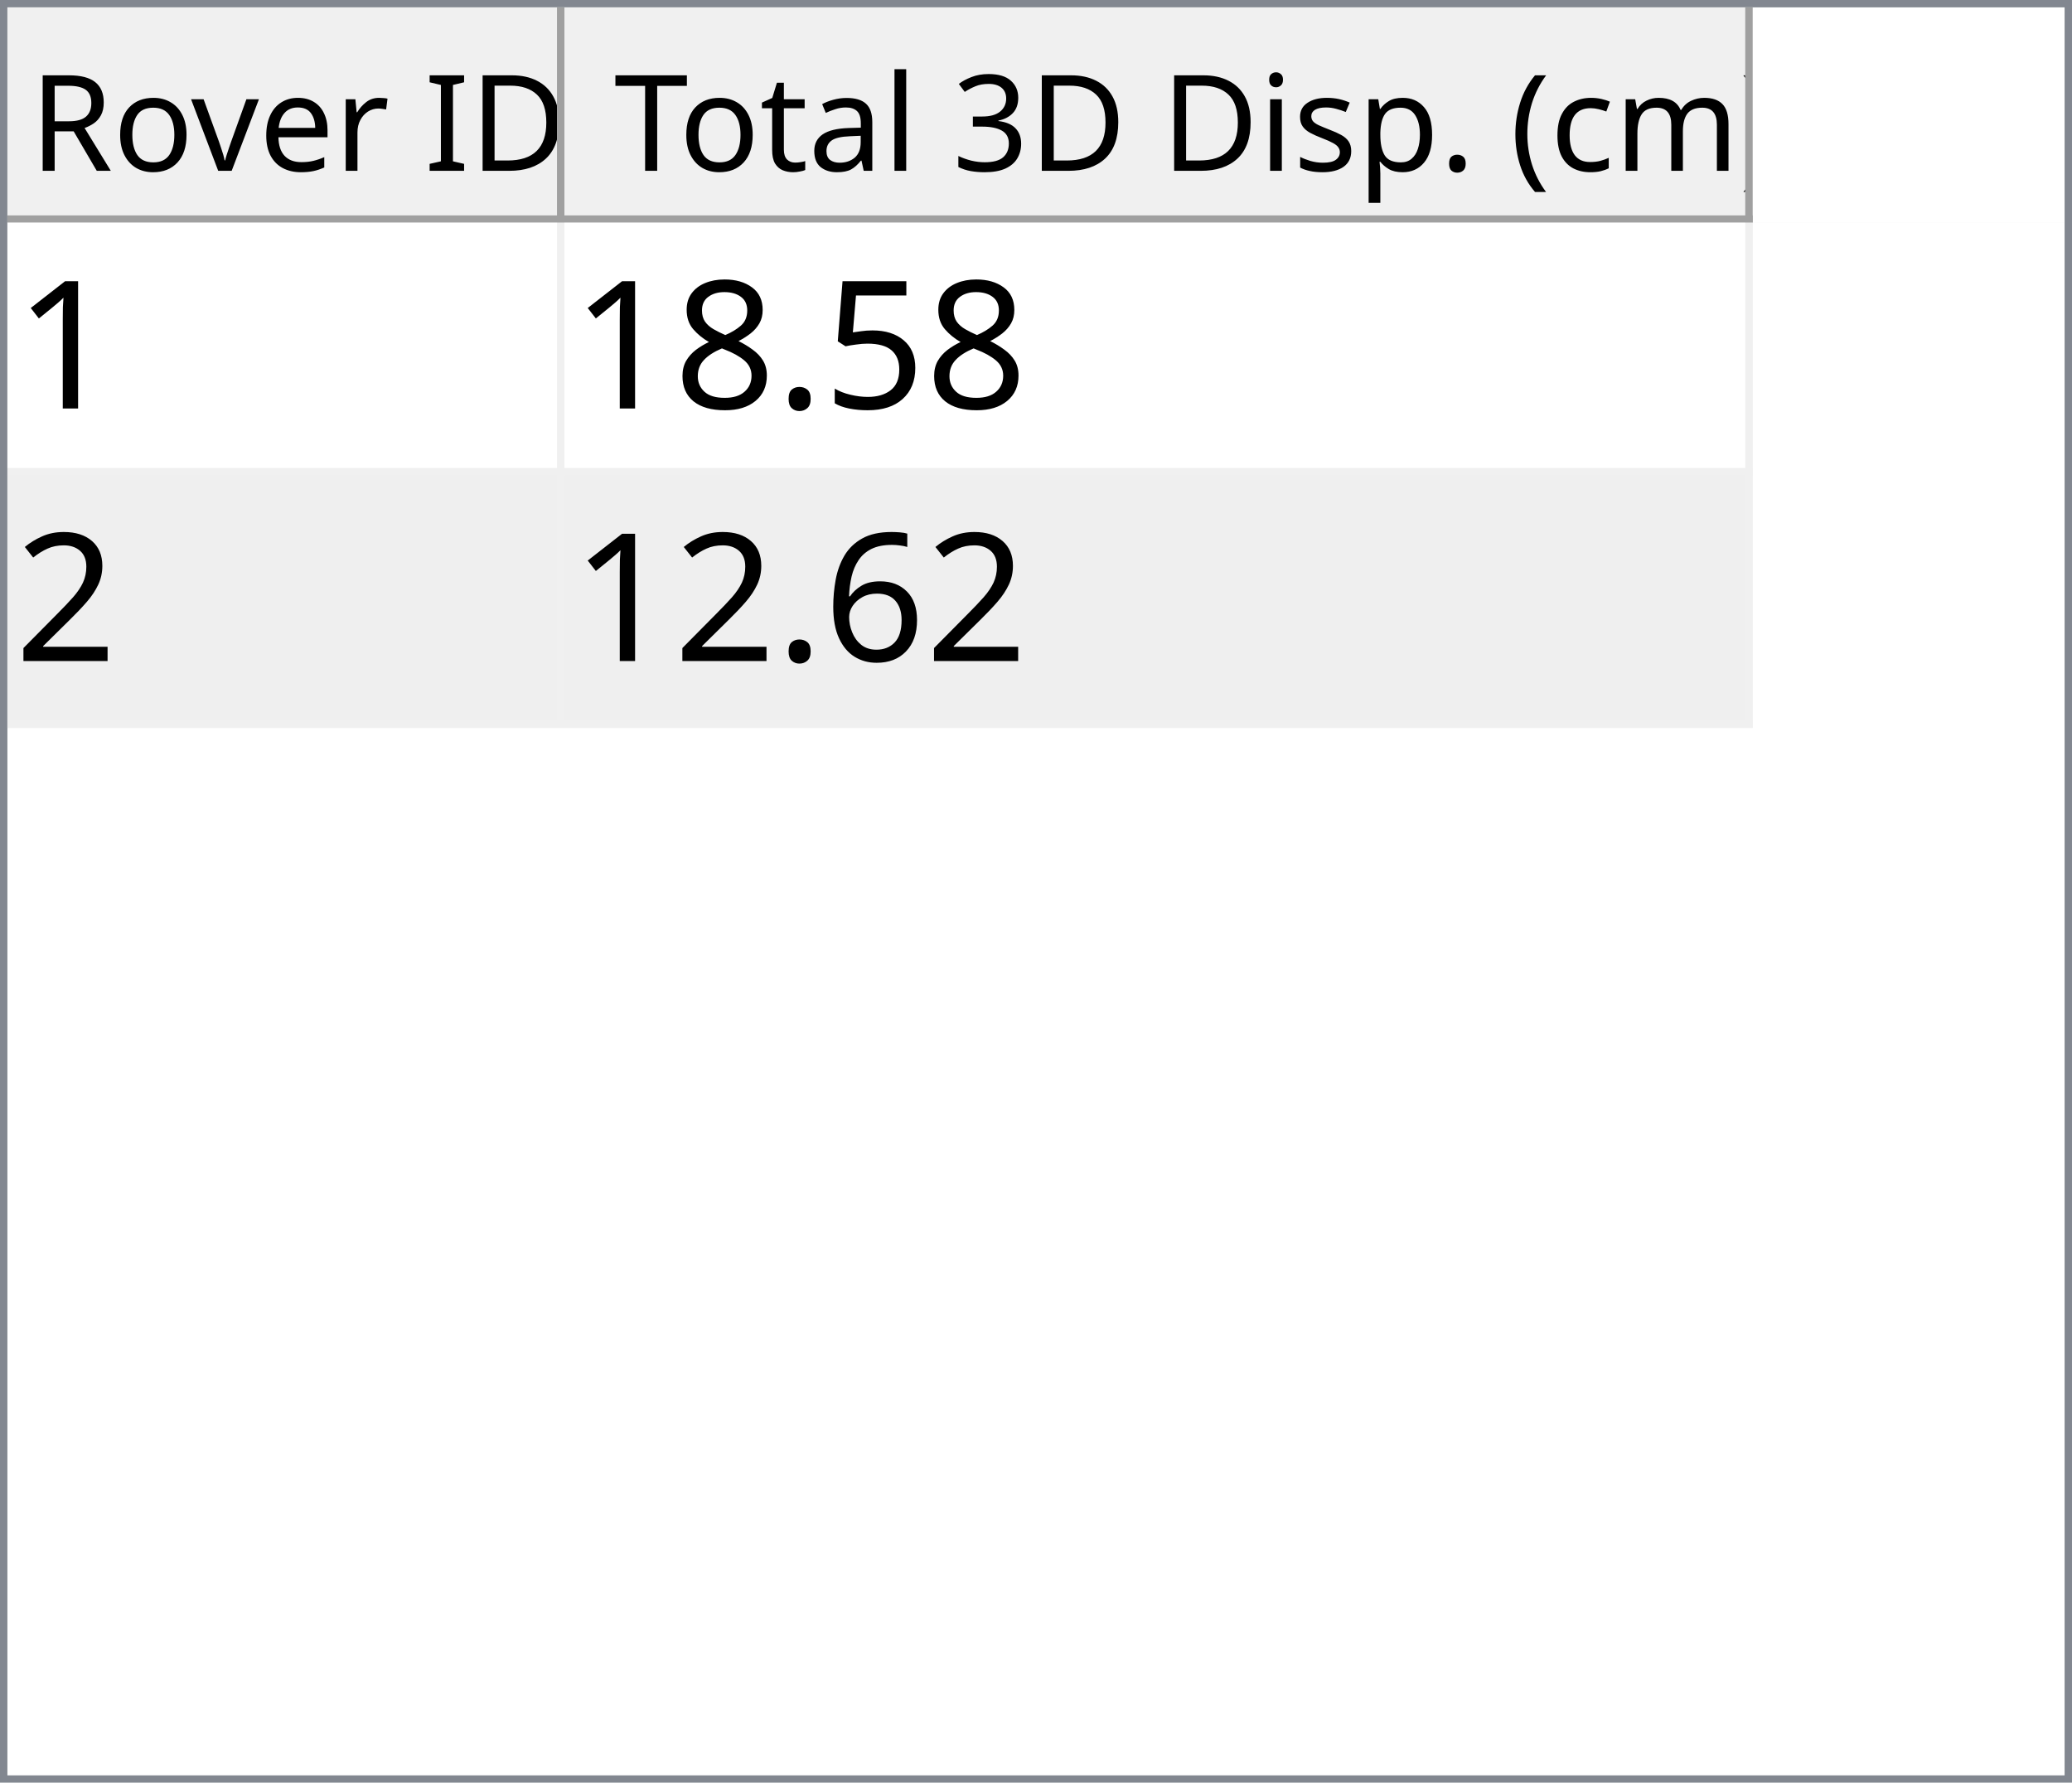
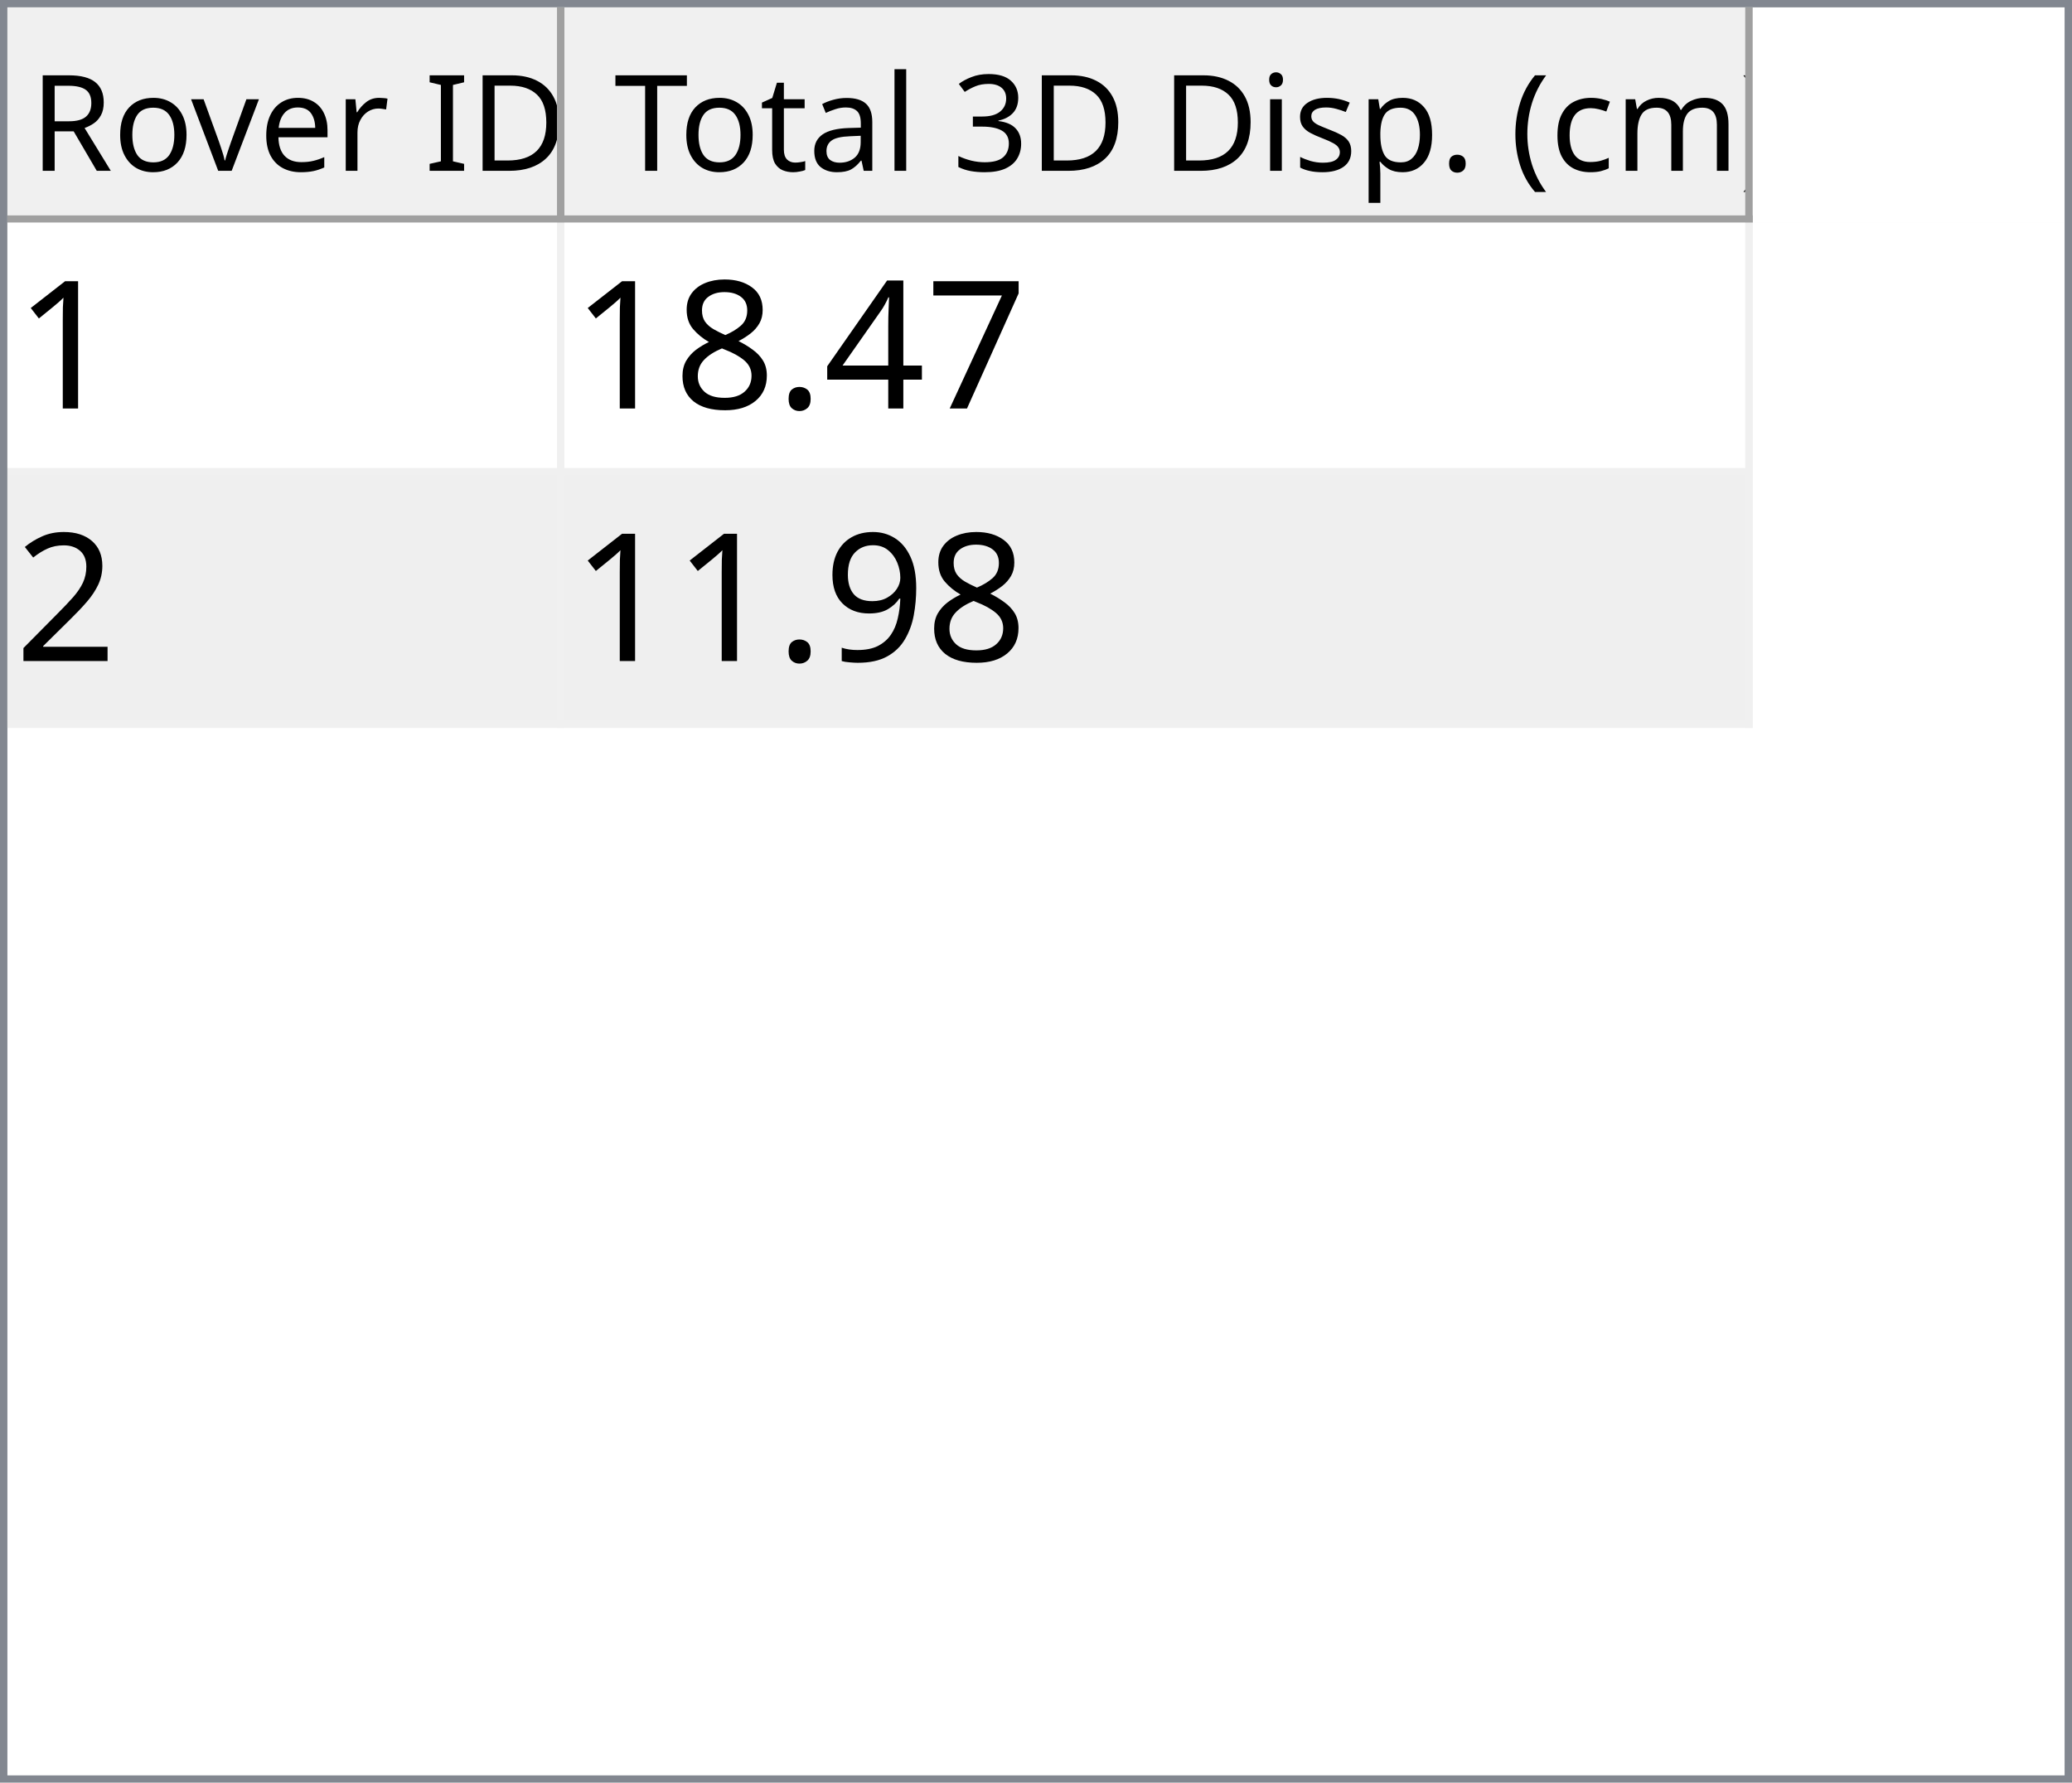
<svg xmlns="http://www.w3.org/2000/svg" style="fill-opacity:1; color-rendering:auto; color-interpolation:auto; text-rendering:auto; stroke:black; stroke-linecap:square; stroke-miterlimit:10; shape-rendering:auto; stroke-opacity:1; fill:black; stroke-dasharray:none; font-weight:normal; stroke-width:1; font-family:'Dialog'; font-style:normal; stroke-linejoin:miter; font-size:12px; stroke-dashoffset:0; image-rendering:auto;" width="279" height="240">
  <defs id="genericDefs" />
  <g>
    <defs id="defs1">
      <clipPath clipPathUnits="userSpaceOnUse" id="clipPath1">
        <path d="M0 0 L279 0 L279 240 L0 240 L0 0 Z" />
      </clipPath>
      <clipPath clipPathUnits="userSpaceOnUse" id="clipPath2">
        <path d="M0 0 L0 240 L279 240 L279 0 Z" />
      </clipPath>
      <clipPath clipPathUnits="userSpaceOnUse" id="clipPath3">
        <path d="M0 0 L0 29 L277 29 L277 0 Z" />
      </clipPath>
      <clipPath clipPathUnits="userSpaceOnUse" id="clipPath4">
        <path d="M0 0 L0 29 L75 29 L75 0 Z" />
      </clipPath>
      <clipPath clipPathUnits="userSpaceOnUse" id="clipPath5">
        <path d="M1 1 L1 28 L74 28 L74 1 Z" />
      </clipPath>
      <clipPath clipPathUnits="userSpaceOnUse" id="clipPath6">
        <path d="M0 0 L0 27 L73 27 L73 0 Z" />
      </clipPath>
      <clipPath clipPathUnits="userSpaceOnUse" id="clipPath7">
        <path d="M-0.5 -0.5 L-0.5 28.5 L74.5 28.5 L74.5 -0.5 Z" />
      </clipPath>
      <clipPath clipPathUnits="userSpaceOnUse" id="clipPath8">
        <path d="M0 0 L0 29 L160 29 L160 0 Z" />
      </clipPath>
      <clipPath clipPathUnits="userSpaceOnUse" id="clipPath9">
        <path d="M1 1 L1 28 L159 28 L159 1 Z" />
      </clipPath>
      <clipPath clipPathUnits="userSpaceOnUse" id="clipPath10">
        <path d="M0 0 L0 27 L158 27 L158 0 Z" />
      </clipPath>
      <clipPath clipPathUnits="userSpaceOnUse" id="clipPath11">
        <path d="M-0.5 -0.5 L-0.5 28.5 L159.5 28.5 L159.5 -0.5 Z" />
      </clipPath>
      <clipPath clipPathUnits="userSpaceOnUse" id="clipPath12">
        <path d="M0 0 L0 209 L277 209 L277 0 Z" />
      </clipPath>
      <clipPath clipPathUnits="userSpaceOnUse" id="clipPath13">
        <path d="M0 0 L0 68 L235 68 L235 0 Z" />
      </clipPath>
      <clipPath clipPathUnits="userSpaceOnUse" id="clipPath14">
        <path d="M-0.5 -0.5 L-0.5 67.5 L234.5 67.5 L234.5 -0.5 Z" />
      </clipPath>
      <clipPath clipPathUnits="userSpaceOnUse" id="clipPath15">
        <path d="M0 0 L0 33 L74 33 L74 0 Z" />
      </clipPath>
      <clipPath clipPathUnits="userSpaceOnUse" id="clipPath16">
        <path d="M0 0 L0 33 L159 33 L159 0 Z" />
      </clipPath>
      <font horiz-adv-x="64.551" id="font1">
        <font-face ascent="107.91" descent="25.098" units-per-em="100" style="font-style:normal; font-family:Segoe UI; font-weight:normal;" />
        <missing-glyph horiz-adv-x="64.551" d="M8.109 0 L8.109 68.266 L56.453 68.266 L56.453 0 L8.109 0 ZM15.328 7.234 L49.219 7.234 L49.219 61.031 L15.328 61.031 L15.328 7.234 Z" />
        <glyph unicode="D" horiz-adv-x="70.117" d="M9.188 0 L9.188 70.016 L28.516 70.016 Q65.531 70.016 65.531 35.891 Q65.531 19.672 55.25 9.836 Q44.969 0 27.734 0 L9.188 0 ZM17.391 62.594 L17.391 7.422 L27.828 7.422 Q41.609 7.422 49.273 14.797 Q56.938 22.172 56.938 35.688 Q56.938 62.594 28.328 62.594 L17.391 62.594 Z" />
        <glyph unicode="I" horiz-adv-x="26.611" d="M17.391 0 L9.188 0 L9.188 70.016 L17.391 70.016 L17.391 0 Z" />
        <glyph unicode=" " horiz-adv-x="27.393" d="" />
        <glyph unicode="r" horiz-adv-x="34.766" d="M34.188 41.891 Q32.078 43.5 28.125 43.5 Q23 43.5 19.555 38.672 Q16.109 33.844 16.109 25.484 L16.109 0 L8.109 0 L8.109 50 L16.109 50 L16.109 39.703 L16.312 39.703 Q18.016 44.969 21.531 47.922 Q25.047 50.875 29.391 50.875 Q32.516 50.875 34.188 50.203 L34.188 41.891 Z" />
        <glyph unicode="e" horiz-adv-x="52.295" d="M48.297 23 L12.984 23 Q13.188 14.656 17.484 10.109 Q21.781 5.562 29.297 5.562 Q37.75 5.562 44.828 11.141 L44.828 3.609 Q38.234 -1.172 27.391 -1.172 Q16.797 -1.172 10.742 5.641 Q4.688 12.453 4.688 24.812 Q4.688 36.469 11.305 43.82 Q17.922 51.172 27.734 51.172 Q37.547 51.172 42.922 44.828 Q48.297 38.484 48.297 27.203 L48.297 23 ZM40.094 29.781 Q40.047 36.719 36.75 40.578 Q33.453 44.438 27.594 44.438 Q21.922 44.438 17.969 40.383 Q14.016 36.328 13.094 29.781 L40.094 29.781 Z" />
        <glyph unicode="v" horiz-adv-x="47.9" d="M47.406 50 L27.484 0 L19.625 0 L0.688 50 L9.469 50 L22.172 13.672 Q23.578 9.672 23.922 6.688 L24.125 6.688 Q24.609 10.453 25.688 13.484 L38.969 50 L47.406 50 Z" />
        <glyph unicode="o" horiz-adv-x="58.594" d="M29 -1.172 Q17.922 -1.172 11.305 5.836 Q4.688 12.844 4.688 24.422 Q4.688 37.016 11.57 44.094 Q18.453 51.172 30.172 51.172 Q41.359 51.172 47.633 44.289 Q53.906 37.406 53.906 25.203 Q53.906 13.234 47.141 6.031 Q40.375 -1.172 29 -1.172 ZM29.594 44.438 Q21.875 44.438 17.383 39.188 Q12.891 33.938 12.891 24.703 Q12.891 15.828 17.43 10.695 Q21.969 5.562 29.594 5.562 Q37.359 5.562 41.531 10.594 Q45.703 15.625 45.703 24.906 Q45.703 34.281 41.531 39.359 Q37.359 44.438 29.594 44.438 Z" />
        <glyph unicode="R" horiz-adv-x="59.814" d="M59.375 0 L49.609 0 L37.891 19.625 Q36.281 22.359 34.766 24.289 Q33.25 26.219 31.664 27.438 Q30.078 28.656 28.25 29.219 Q26.422 29.781 24.125 29.781 L17.391 29.781 L17.391 0 L9.188 0 L9.188 70.016 L30.078 70.016 Q34.672 70.016 38.555 68.867 Q42.438 67.719 45.289 65.375 Q48.141 63.031 49.758 59.547 Q51.375 56.062 51.375 51.375 Q51.375 47.703 50.273 44.656 Q49.172 41.609 47.148 39.211 Q45.125 36.812 42.266 35.133 Q39.406 33.453 35.844 32.516 L35.844 32.328 Q37.594 31.547 38.891 30.547 Q40.188 29.547 41.359 28.18 Q42.531 26.812 43.68 25.078 Q44.828 23.344 46.234 21.047 L59.375 0 ZM17.391 62.594 L17.391 37.203 L28.516 37.203 Q31.594 37.203 34.203 38.133 Q36.812 39.062 38.719 40.797 Q40.625 42.531 41.703 45.047 Q42.781 47.562 42.781 50.688 Q42.781 56.297 39.141 59.445 Q35.5 62.594 28.609 62.594 L17.391 62.594 Z" />
        <glyph unicode=")" horiz-adv-x="30.176" d="M8.297 -15.922 L1.172 -15.922 Q16.406 2.344 16.406 26.812 Q16.406 51.469 1.078 70.016 L8.297 70.016 Q23.531 52.156 23.531 26.703 Q23.531 1.375 8.297 -15.922 Z" />
        <glyph unicode="m" horiz-adv-x="86.133" d="M79.109 0 L71.094 0 L71.094 28.719 Q71.094 37.016 68.531 40.727 Q65.969 44.438 59.906 44.438 Q54.781 44.438 51.195 39.75 Q47.609 35.062 47.609 28.516 L47.609 0 L39.594 0 L39.594 29.688 Q39.594 44.438 28.219 44.438 Q22.953 44.438 19.531 40.016 Q16.109 35.594 16.109 28.516 L16.109 0 L8.109 0 L8.109 50 L16.109 50 L16.109 42.094 L16.312 42.094 Q21.625 51.172 31.844 51.172 Q36.969 51.172 40.773 48.312 Q44.578 45.453 46 40.828 Q51.562 51.172 62.594 51.172 Q79.109 51.172 79.109 30.812 L79.109 0 Z" />
        <glyph unicode="c" horiz-adv-x="46.191" d="M42.188 2.297 Q36.422 -1.172 28.516 -1.172 Q17.828 -1.172 11.258 5.789 Q4.688 12.75 4.688 23.828 Q4.688 36.188 11.766 43.68 Q18.844 51.172 30.672 51.172 Q37.25 51.172 42.281 48.734 L42.281 40.531 Q36.719 44.438 30.375 44.438 Q22.703 44.438 17.797 38.945 Q12.891 33.453 12.891 24.516 Q12.891 15.719 17.508 10.641 Q22.125 5.562 29.891 5.562 Q36.422 5.562 42.188 9.906 L42.188 2.297 Z" />
        <glyph unicode="(" horiz-adv-x="30.176" d="M29.109 -15.922 L21.969 -15.922 Q6.844 1.375 6.844 26.703 Q6.844 52.156 21.969 70.016 L29.203 70.016 Q13.875 51.469 13.875 26.812 Q13.875 2.344 29.109 -15.922 Z" />
        <glyph unicode="." horiz-adv-x="21.68" d="M10.891 -1.078 Q8.641 -1.078 7.055 0.539 Q5.469 2.156 5.469 4.391 Q5.469 6.641 7.055 8.273 Q8.641 9.906 10.891 9.906 Q13.188 9.906 14.797 8.273 Q16.406 6.641 16.406 4.391 Q16.406 2.156 14.797 0.539 Q13.188 -1.078 10.891 -1.078 Z" />
        <glyph unicode="p" horiz-adv-x="58.789" d="M16.312 7.234 L16.109 7.234 L16.109 -23 L8.109 -23 L8.109 50 L16.109 50 L16.109 41.219 L16.312 41.219 Q22.219 51.172 33.594 51.172 Q43.266 51.172 48.688 44.461 Q54.109 37.75 54.109 26.469 Q54.109 13.922 48 6.375 Q41.891 -1.172 31.297 -1.172 Q21.578 -1.172 16.312 7.234 ZM16.109 27.391 L16.109 20.406 Q16.109 14.203 20.141 9.883 Q24.172 5.562 30.375 5.562 Q37.641 5.562 41.773 11.133 Q45.906 16.703 45.906 26.609 Q45.906 34.969 42.047 39.703 Q38.188 44.438 31.594 44.438 Q24.609 44.438 20.359 39.578 Q16.109 34.719 16.109 27.391 Z" />
        <glyph unicode="s" horiz-adv-x="42.432" d="M5.078 1.812 L5.078 10.406 Q11.625 5.562 19.484 5.562 Q30.031 5.562 30.031 12.594 Q30.031 14.594 29.125 15.992 Q28.219 17.391 26.68 18.461 Q25.141 19.531 23.07 20.383 Q21 21.234 18.609 22.172 Q15.281 23.484 12.766 24.828 Q10.25 26.172 8.57 27.859 Q6.891 29.547 6.031 31.695 Q5.172 33.844 5.172 36.719 Q5.172 40.234 6.789 42.945 Q8.406 45.656 11.086 47.484 Q13.766 49.312 17.211 50.242 Q20.656 51.172 24.312 51.172 Q30.812 51.172 35.938 48.922 L35.938 40.828 Q30.422 44.438 23.25 44.438 Q21 44.438 19.195 43.922 Q17.391 43.406 16.094 42.477 Q14.797 41.547 14.086 40.258 Q13.375 38.969 13.375 37.406 Q13.375 35.453 14.086 34.133 Q14.797 32.812 16.164 31.789 Q17.531 30.766 19.484 29.938 Q21.438 29.109 23.922 28.125 Q27.25 26.859 29.883 25.516 Q32.516 24.172 34.375 22.484 Q36.234 20.797 37.234 18.602 Q38.234 16.406 38.234 13.375 Q38.234 9.672 36.602 6.938 Q34.969 4.203 32.234 2.398 Q29.5 0.594 25.93 -0.289 Q22.359 -1.172 18.453 -1.172 Q10.75 -1.172 5.078 1.812 Z" />
        <glyph unicode="i" horiz-adv-x="24.219" d="M12.203 62.703 Q10.062 62.703 8.547 64.164 Q7.031 65.625 7.031 67.875 Q7.031 70.125 8.547 71.609 Q10.062 73.094 12.203 73.094 Q14.406 73.094 15.945 71.609 Q17.484 70.125 17.484 67.875 Q17.484 65.719 15.945 64.211 Q14.406 62.703 12.203 62.703 ZM16.109 0 L8.109 0 L8.109 50 L16.109 50 L16.109 0 Z" />
        <glyph unicode="3" horiz-adv-x="53.906" d="M46.531 19.828 Q46.531 15.094 44.75 11.211 Q42.969 7.328 39.719 4.57 Q36.469 1.812 31.93 0.297 Q27.391 -1.219 21.922 -1.219 Q11.922 -1.219 6 2.594 L6 11.188 Q13.094 5.609 22.219 5.609 Q25.875 5.609 28.828 6.539 Q31.781 7.469 33.906 9.227 Q36.031 10.984 37.18 13.477 Q38.328 15.969 38.328 19.094 Q38.328 32.812 18.797 32.812 L12.984 32.812 L12.984 39.594 L18.5 39.594 Q35.797 39.594 35.797 52.484 Q35.797 64.406 22.609 64.406 Q15.188 64.406 8.688 59.422 L8.688 67.188 Q15.375 71.188 24.609 71.188 Q29 71.188 32.57 69.969 Q36.141 68.75 38.68 66.555 Q41.219 64.359 42.609 61.281 Q44 58.203 44 54.5 Q44 40.672 30.031 36.719 L30.031 36.531 Q33.594 36.141 36.625 34.797 Q39.656 33.453 41.852 31.305 Q44.047 29.156 45.289 26.25 Q46.531 23.344 46.531 19.828 Z" />
        <glyph unicode="l" horiz-adv-x="24.219" d="M16.109 0 L8.109 0 L8.109 74.031 L16.109 74.031 L16.109 0 Z" />
        <glyph unicode="a" horiz-adv-x="50.879" d="M43.891 0 L35.891 0 L35.891 7.812 L35.688 7.812 Q30.469 -1.172 20.312 -1.172 Q12.844 -1.172 8.617 2.781 Q4.391 6.734 4.391 13.281 Q4.391 27.297 20.906 29.594 L35.891 31.688 Q35.891 44.438 25.594 44.438 Q16.547 44.438 9.281 38.281 L9.281 46.484 Q16.656 51.172 26.266 51.172 Q43.891 51.172 43.891 32.516 L43.891 0 ZM35.891 25.297 L23.828 23.641 Q18.266 22.859 15.43 20.875 Q12.594 18.891 12.594 13.875 Q12.594 10.203 15.211 7.883 Q17.828 5.562 22.172 5.562 Q28.125 5.562 32.008 9.742 Q35.891 13.922 35.891 20.312 L35.891 25.297 Z" />
        <glyph unicode="t" horiz-adv-x="33.887" d="M31.297 0.484 Q28.469 -1.078 23.828 -1.078 Q10.688 -1.078 10.688 13.578 L10.688 43.172 L2.094 43.172 L2.094 50 L10.688 50 L10.688 62.203 L18.703 64.797 L18.703 50 L31.297 50 L31.297 43.172 L18.703 43.172 L18.703 14.984 Q18.703 9.969 20.414 7.82 Q22.125 5.672 26.078 5.672 Q29.109 5.672 31.297 7.328 L31.297 0.484 Z" />
        <glyph unicode="T" horiz-adv-x="52.393" d="M50.594 62.594 L30.375 62.594 L30.375 0 L22.172 0 L22.172 62.594 L2 62.594 L2 70.016 L50.594 70.016 L50.594 62.594 Z" />
      </font>
      <font horiz-adv-x="75.0" id="font2">
        <font-face ascent="100.537" descent="21.973" units-per-em="100" style="font-style:normal; font-family:sans-serif; font-weight:normal;" />
        <missing-glyph horiz-adv-x="75.0" d="M12.5 0 L12.5 62.5 L62.5 62.5 L62.5 0 L12.5 0 ZM14.062 1.562 L60.938 1.562 L60.938 60.938 L14.062 60.938 L14.062 1.562 Z" />
        <glyph unicode="1" horiz-adv-x="55.615" d="M37.25 0 L28.469 0 L28.469 56 Q25.297 52.984 20.141 49.953 Q14.984 46.922 10.891 45.406 L10.891 53.906 Q18.266 57.375 23.781 62.305 Q29.297 67.234 31.594 71.875 L37.25 71.875 L37.25 0 Z" />
-         <glyph unicode="5" horiz-adv-x="55.615" d="M4.156 18.75 L13.375 19.531 Q14.406 12.797 18.141 9.398 Q21.875 6 27.156 6 Q33.5 6 37.891 10.789 Q42.281 15.578 42.281 23.484 Q42.281 31 38.062 35.352 Q33.844 39.703 27 39.703 Q22.75 39.703 19.336 37.773 Q15.922 35.844 13.969 32.766 L5.719 33.844 L12.641 70.609 L48.25 70.609 L48.25 62.203 L19.672 62.203 L15.828 42.969 Q22.266 47.469 29.344 47.469 Q38.719 47.469 45.164 40.969 Q51.609 34.469 51.609 24.266 Q51.609 14.547 45.953 7.469 Q39.062 -1.219 27.156 -1.219 Q17.391 -1.219 11.211 4.25 Q5.031 9.719 4.156 18.75 Z" />
+         <glyph unicode="7" horiz-adv-x="55.615" d="M4.734 62.203 L4.734 70.656 L51.078 70.656 L51.078 63.812 Q44.234 56.547 37.523 44.484 Q30.812 32.422 27.156 19.672 Q24.516 10.688 23.781 0 L14.75 0 Q14.891 8.453 18.062 20.414 Q21.234 32.375 27.172 43.484 Q33.109 54.594 39.797 62.203 L4.734 62.203 Z" />
+         <glyph unicode="4" horiz-adv-x="55.615" d="M32.328 0 L32.328 17.141 L1.266 17.141 L1.266 25.203 L33.938 71.578 L41.109 71.578 L41.109 25.203 L50.781 25.203 L50.781 17.141 L41.109 17.141 L41.109 0 L32.328 0 ZM32.328 25.203 L32.328 57.469 L9.906 25.203 L32.328 25.203 Z" />
        <glyph unicode="." horiz-adv-x="27.783" d="M9.078 0 L9.078 10.016 L19.094 10.016 L19.094 0 L9.078 0 Z" />
        <glyph unicode="8" horiz-adv-x="55.615" d="M17.672 38.812 Q12.203 40.828 9.57 44.539 Q6.938 48.25 6.938 53.422 Q6.938 61.234 12.555 66.555 Q18.172 71.875 27.484 71.875 Q36.859 71.875 42.578 66.43 Q48.297 60.984 48.297 53.172 Q48.297 48.188 45.68 44.508 Q43.062 40.828 37.75 38.812 Q44.344 36.672 47.781 31.883 Q51.219 27.094 51.219 20.453 Q51.219 11.281 44.727 5.031 Q38.234 -1.219 27.641 -1.219 Q17.047 -1.219 10.547 5.055 Q4.047 11.328 4.047 20.703 Q4.047 27.688 7.594 32.398 Q11.141 37.109 17.672 38.812 ZM15.922 53.719 Q15.922 48.641 19.195 45.414 Q22.469 42.188 27.688 42.188 Q32.766 42.188 36.016 45.383 Q39.266 48.578 39.266 53.219 Q39.266 58.062 35.914 61.359 Q32.562 64.656 27.594 64.656 Q22.562 64.656 19.242 61.43 Q15.922 58.203 15.922 53.719 ZM13.094 20.656 Q13.094 16.891 14.875 13.375 Q16.656 9.859 20.172 7.93 Q23.688 6 27.734 6 Q34.031 6 38.133 10.055 Q42.234 14.109 42.234 20.359 Q42.234 26.703 38.016 30.859 Q33.797 35.016 27.438 35.016 Q21.234 35.016 17.164 30.914 Q13.094 26.812 13.094 20.656 Z" />
        <glyph unicode="2" horiz-adv-x="55.615" d="M50.344 8.453 L50.344 0 L3.031 0 Q2.938 3.172 4.047 6.109 Q5.859 10.938 9.836 15.625 Q13.812 20.312 21.344 26.469 Q33.016 36.031 37.117 41.625 Q41.219 47.219 41.219 52.203 Q41.219 57.422 37.477 61.008 Q33.734 64.594 27.734 64.594 Q21.391 64.594 17.578 60.789 Q13.766 56.984 13.719 50.25 L4.688 51.172 Q5.609 61.281 11.664 66.578 Q17.719 71.875 27.938 71.875 Q38.234 71.875 44.242 66.164 Q50.25 60.453 50.25 52 Q50.25 47.703 48.492 43.555 Q46.734 39.406 42.656 34.812 Q38.578 30.219 29.109 22.219 Q21.188 15.578 18.945 13.211 Q16.703 10.844 15.234 8.453 L50.344 8.453 Z" />
-         <glyph unicode="6" horiz-adv-x="55.615" d="M49.75 54.047 L41.016 53.375 Q39.844 58.547 37.703 60.891 Q34.125 64.656 28.906 64.656 Q24.703 64.656 21.531 62.312 Q17.391 59.281 14.992 53.469 Q12.594 47.656 12.5 36.922 Q15.672 41.75 20.266 44.094 Q24.859 46.438 29.891 46.438 Q38.672 46.438 44.852 39.969 Q51.031 33.5 51.031 23.25 Q51.031 16.5 48.125 10.719 Q45.219 4.938 40.141 1.859 Q35.062 -1.219 28.609 -1.219 Q17.625 -1.219 10.695 6.859 Q3.766 14.938 3.766 33.5 Q3.766 54.25 11.422 63.672 Q18.109 71.875 29.438 71.875 Q37.891 71.875 43.289 67.141 Q48.688 62.406 49.75 54.047 ZM13.875 23.188 Q13.875 18.656 15.797 14.508 Q17.719 10.359 21.188 8.18 Q24.656 6 28.469 6 Q34.031 6 38.039 10.492 Q42.047 14.984 42.047 22.703 Q42.047 30.125 38.086 34.398 Q34.125 38.672 28.125 38.672 Q22.172 38.672 18.023 34.398 Q13.875 30.125 13.875 23.188 Z" />
+         <glyph unicode="9" horiz-adv-x="55.615" d="M5.469 16.547 L13.922 17.328 Q14.984 11.375 18.016 8.688 Q21.047 6 25.781 6 Q29.828 6 32.883 7.859 Q35.938 9.719 37.891 12.82 Q39.844 15.922 41.164 21.195 Q42.484 26.469 42.484 31.938 Q42.484 32.516 42.438 33.688 Q39.797 29.5 35.234 26.883 Q30.672 24.266 25.344 24.266 Q16.453 24.266 10.305 30.711 Q4.156 37.156 4.156 47.703 Q4.156 58.594 10.578 65.234 Q17 71.875 26.656 71.875 Q33.641 71.875 39.43 68.117 Q45.219 64.359 48.219 57.398 Q51.219 50.438 51.219 37.25 Q51.219 23.531 48.242 15.406 Q45.266 7.281 39.383 3.031 Q33.5 -1.219 25.594 -1.219 Q17.188 -1.219 11.867 3.445 Q6.547 8.109 5.469 16.547 ZM41.453 48.141 Q41.453 55.719 37.43 60.156 Q33.406 64.594 27.734 64.594 Q21.875 64.594 17.531 59.812 Q13.188 55.031 13.188 47.406 Q13.188 40.578 17.312 36.305 Q21.438 32.031 27.484 32.031 Q33.594 32.031 37.523 36.305 Q41.453 40.578 41.453 48.141 Z" />
      </font>
    </defs>
    <g style="fill:white; stroke:white;">
      <rect x="0" y="0" width="279" style="clip-path:url(#clipPath1); stroke:none;" height="240" />
    </g>
    <g style="fill:white; text-rendering:optimizeSpeed; color-rendering:optimizeSpeed; image-rendering:optimizeSpeed; shape-rendering:crispEdges; stroke:white; color-interpolation:sRGB;">
      <rect x="0" width="279" height="240" y="0" style="stroke:none;" />
      <path style="stroke:none;" d="M0 240 L279 240 L279 0 L0 0 Z" />
    </g>
    <g style="fill:rgb(240,240,240); font-size:18px; font-family:'Segoe UI'; stroke:rgb(240,240,240);">
      <rect x="0" y="0" width="279" style="clip-path:url(#clipPath2); stroke:none;" height="240" />
    </g>
    <g style="fill:rgb(130,135,144); font-size:18px; font-family:'Segoe UI'; stroke:rgb(130,135,144);">
      <path d="M0 0 L279 0 L279 240 L0 240 L0 0 ZM1 1 L278 1 L278 239 L1 239 L1 1 Z" style="fill-rule:evenodd; clip-path:url(#clipPath2); stroke:none;" />
    </g>
    <g style="fill:white; font-size:18px; font-family:'Segoe UI'; stroke:white;" transform="translate(1,1)">
      <rect x="0" y="0" width="277" style="clip-path:url(#clipPath3); stroke:none;" height="29" />
    </g>
    <g style="fill:rgb(240,240,240); font-size:18px; font-family:'Segoe UI'; stroke:rgb(240,240,240);" transform="translate(1,1)">
      <rect x="0" y="0" width="75" style="clip-path:url(#clipPath4); stroke:none;" height="29" />
    </g>
    <g style="font-family:'Segoe UI'; font-size:18px;" transform="translate(2,2)">
      <text x="2" xml:space="preserve" y="21" style="clip-path:url(#clipPath6); stroke:none;">Rover ID</text>
    </g>
    <g transform="translate(1.5,1.5)" style="fill:rgb(160,160,160); font-size:18px; font-family:'Segoe UI'; stroke:rgb(160,160,160); stroke-linejoin:bevel;">
      <line x1="74" x2="74" y1="0" style="fill:none; clip-path:url(#clipPath7);" y2="28" />
    </g>
    <g transform="matrix(1,0,0,1,1,1) translate(0.5,0.5)" style="fill:rgb(160,160,160); font-size:18px; font-family:'Segoe UI'; stroke:rgb(160,160,160); stroke-linejoin:bevel;">
      <line x1="0" x2="74" y1="28" style="fill:none; clip-path:url(#clipPath7);" y2="28" />
    </g>
    <g style="fill:rgb(240,240,240); font-size:18px; font-family:'Segoe UI'; stroke:rgb(240,240,240);" transform="translate(76,1)">
      <rect x="0" y="0" width="160" style="clip-path:url(#clipPath8); stroke:none;" height="29" />
    </g>
    <g style="font-family:'Segoe UI'; font-size:18px;" transform="translate(77,2)">
      <text x="1" xml:space="preserve" y="21" style="clip-path:url(#clipPath10); stroke:none;"> Total 3D Disp. (cm)</text>
    </g>
    <g transform="translate(76.5,1.5)" style="fill:rgb(160,160,160); font-size:18px; font-family:'Segoe UI'; stroke:rgb(160,160,160); stroke-linejoin:bevel;">
      <line x1="159" x2="159" y1="0" style="fill:none; clip-path:url(#clipPath11);" y2="28" />
    </g>
    <g transform="matrix(1,0,0,1,76,1) translate(0.5,0.5)" style="fill:rgb(160,160,160); font-size:18px; font-family:'Segoe UI'; stroke:rgb(160,160,160); stroke-linejoin:bevel;">
      <line x1="0" x2="159" y1="28" style="fill:none; clip-path:url(#clipPath11);" y2="28" />
    </g>
    <g style="fill:white; font-size:18px; font-family:'Segoe UI'; stroke:white;" transform="translate(1,30)">
      <rect x="0" y="0" width="277" style="clip-path:url(#clipPath12); stroke:none;" height="209" />
    </g>
    <g style="fill:rgb(240,240,240); font-size:24px; font-family:sans-serif; stroke:rgb(240,240,240);" transform="translate(1,30)">
      <rect x="0" y="0" width="235" style="clip-path:url(#clipPath13); stroke:none;" height="68" />
      <line transform="translate(0.5,0.5)" x1="0" x2="234" y1="33" style="clip-path:url(#clipPath14); fill:none; stroke-linejoin:bevel;" y2="33" />
    </g>
    <g transform="matrix(1,0,0,1,1,30) translate(0.5,0.5)" style="fill:rgb(240,240,240); font-size:24px; font-family:sans-serif; stroke:rgb(240,240,240); stroke-linejoin:bevel;">
      <line x1="0" x2="234" y1="67" style="fill:none; clip-path:url(#clipPath14);" y2="67" />
    </g>
    <g transform="matrix(1,0,0,1,1,30) translate(0.5,0.5)" style="fill:rgb(240,240,240); font-size:24px; font-family:sans-serif; stroke:rgb(240,240,240); stroke-linejoin:bevel;">
      <line x1="74" x2="74" y1="0" style="fill:none; clip-path:url(#clipPath14);" y2="67" />
    </g>
    <g transform="matrix(1,0,0,1,1,30) translate(0.5,0.5)" style="fill:rgb(240,240,240); font-size:24px; font-family:sans-serif; stroke:rgb(240,240,240); stroke-linejoin:bevel;">
      <line x1="234" x2="234" y1="0" style="fill:none; clip-path:url(#clipPath14);" y2="67" />
    </g>
    <g style="fill:white; font-size:24px; font-family:sans-serif; stroke:white;" transform="matrix(1,0,0,1,1,30)">
      <rect x="0" y="0" width="74" style="clip-path:url(#clipPath15); stroke:none;" height="33" />
      <text x="1" y="25" style="fill:black; clip-path:url(#clipPath15); stroke:none;" xml:space="preserve">1</text>
    </g>
    <g style="fill:white; font-size:24px; font-family:sans-serif; stroke:white;" transform="matrix(1,0,0,1,1,30) translate(75,0)">
      <rect x="0" y="0" width="159" style="clip-path:url(#clipPath16); stroke:none;" height="33" />
-       <text x="1" y="25" style="fill:black; clip-path:url(#clipPath16); stroke:none;" xml:space="preserve">18.58</text>
+       <text x="1" y="25" style="fill:black; clip-path:url(#clipPath16); stroke:none;" xml:space="preserve">18.47</text>
    </g>
    <g style="fill:rgb(239,239,239); font-size:24px; font-family:sans-serif; stroke:rgb(239,239,239);" transform="matrix(1,0,0,1,1,30) translate(0,34)">
      <rect x="0" y="0" width="74" style="clip-path:url(#clipPath15); stroke:none;" height="33" />
      <text x="1" y="25" style="fill:black; clip-path:url(#clipPath15); stroke:none;" xml:space="preserve">2</text>
    </g>
    <g style="fill:rgb(239,239,239); font-size:24px; font-family:sans-serif; stroke:rgb(239,239,239);" transform="matrix(1,0,0,1,1,30) translate(75,34)">
      <rect x="0" y="0" width="159" style="clip-path:url(#clipPath16); stroke:none;" height="33" />
-       <text x="1" y="25" style="fill:black; clip-path:url(#clipPath16); stroke:none;" xml:space="preserve">12.62</text>
+       <text x="1" y="25" style="fill:black; clip-path:url(#clipPath16); stroke:none;" xml:space="preserve">11.98</text>
    </g>
  </g>
</svg>
